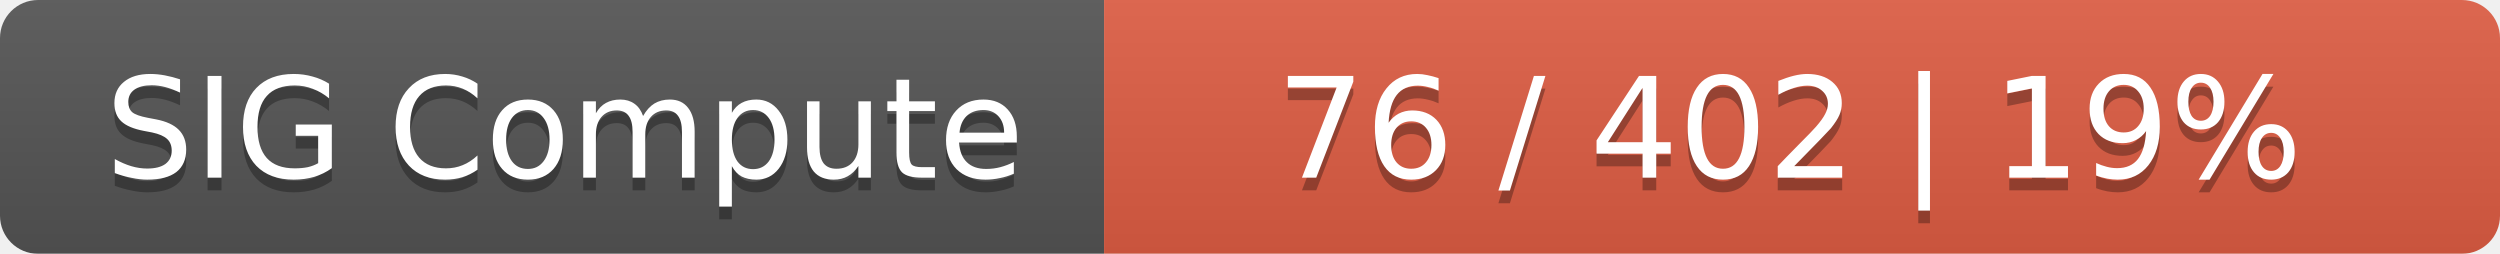
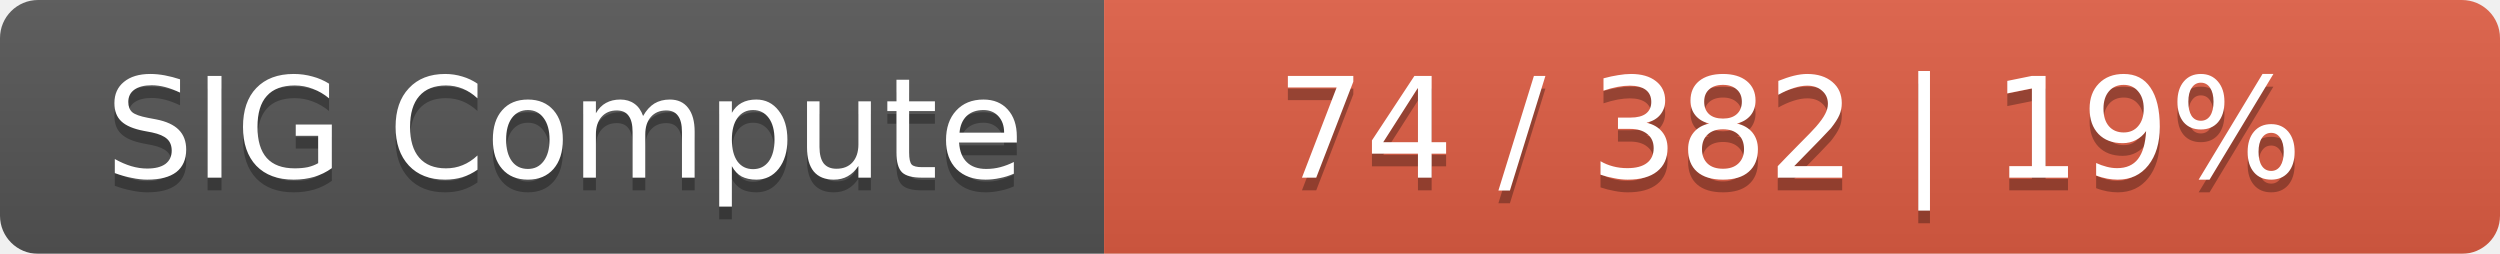
<svg xmlns="http://www.w3.org/2000/svg" width="197" height="20">
  <linearGradient id="smooth" x2="0" y2="100%">
    <stop offset="0" stop-color="#bbb" stop-opacity=".1" />
    <stop offset="1" stop-opacity=".1" />
  </linearGradient>
  <mask id="round">
    <rect width="197" height="20" rx="3" fill="#fff" />
  </mask>
  <g mask="url(#round)">
    <rect width="87" height="20" fill="#555" />
    <rect x="87" width="110" height="20" fill="#e05d44" />
    <rect width="197" height="20" fill="url(#smooth)" />
  </g>
  <g fill="#fff" text-anchor="middle" font-family="DejaVu Sans,Verdana,Geneva,sans-serif" font-size="11">
    <text x="44.5" y="15" fill="#010101" fill-opacity=".3">SIG Compute</text>
    <text x="44.5" y="14">SIG Compute</text>
-     <text x="141" y="15" fill="#010101" fill-opacity=".3">76 / 402    |    19%</text>
-     <text x="141" y="14">76 / 402    |    19%</text>
+     <text x="141" y="15" fill="#010101" fill-opacity=".3">74 / 382    |    19%</text>
+     <text x="141" y="14">74 / 382    |    19%</text>
  </g>
</svg>
